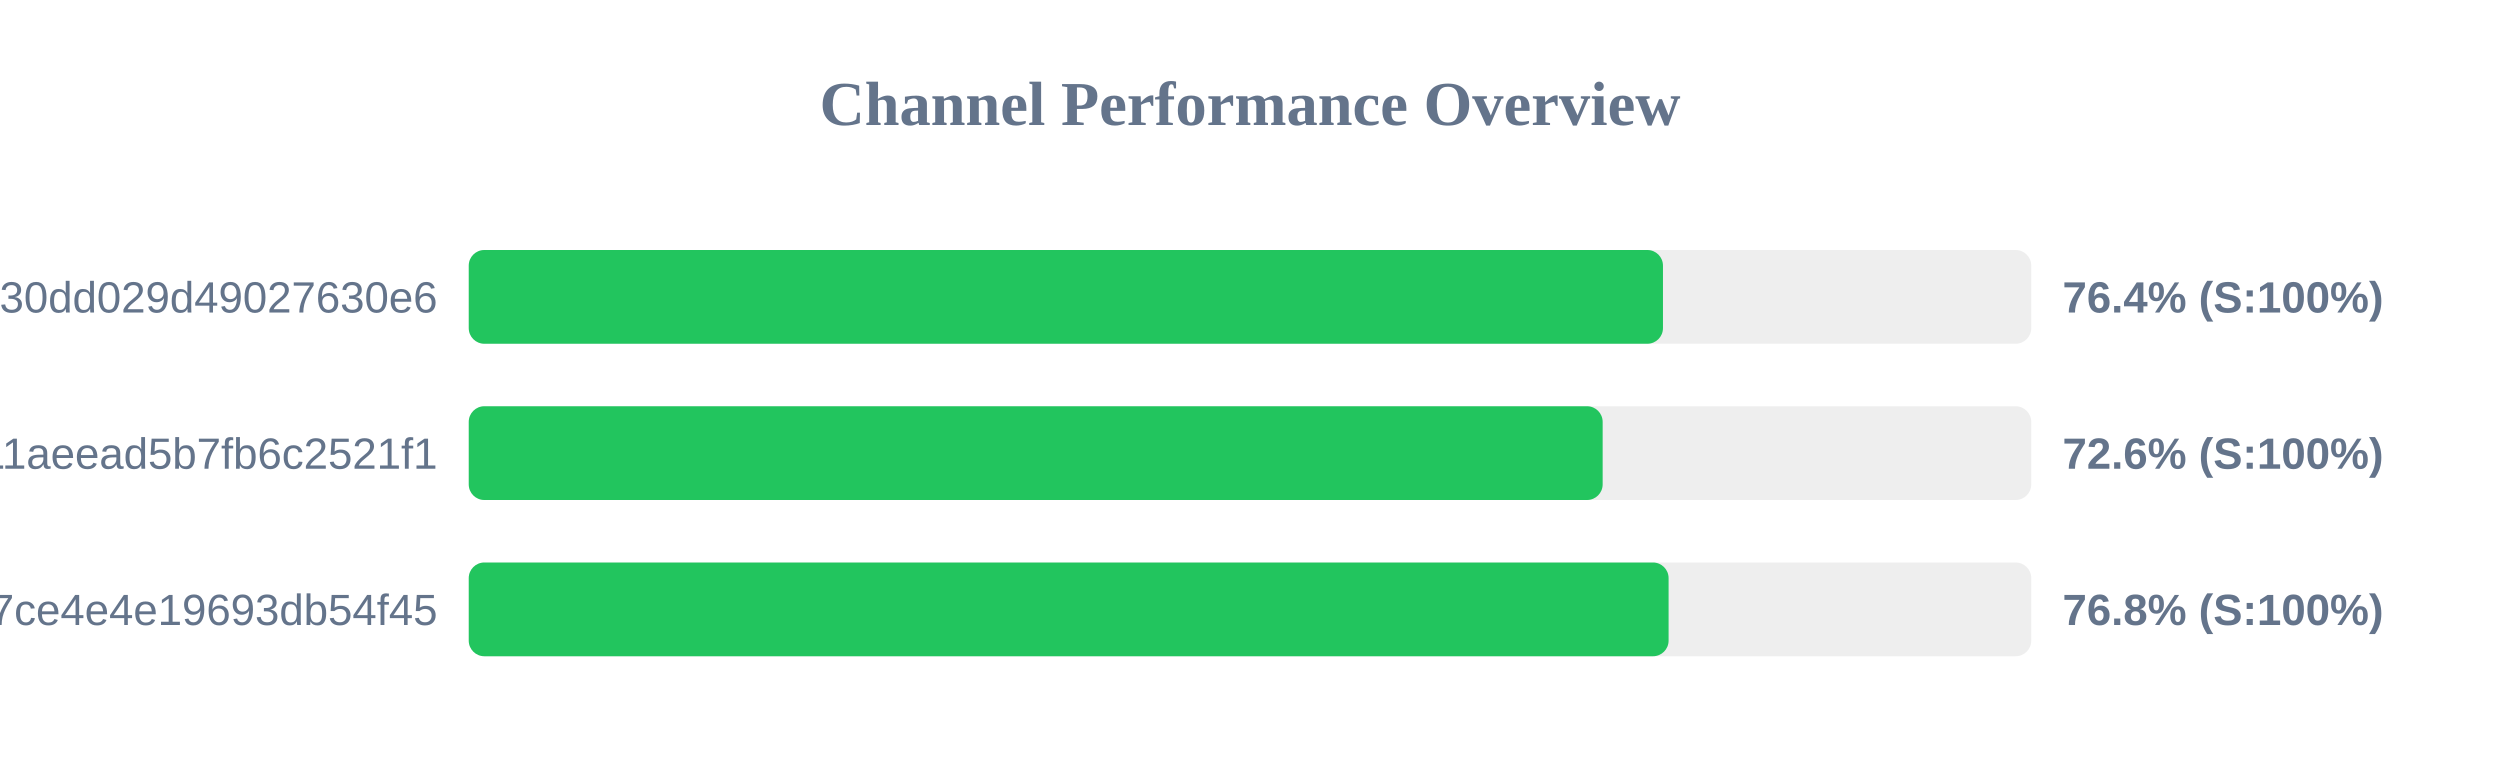
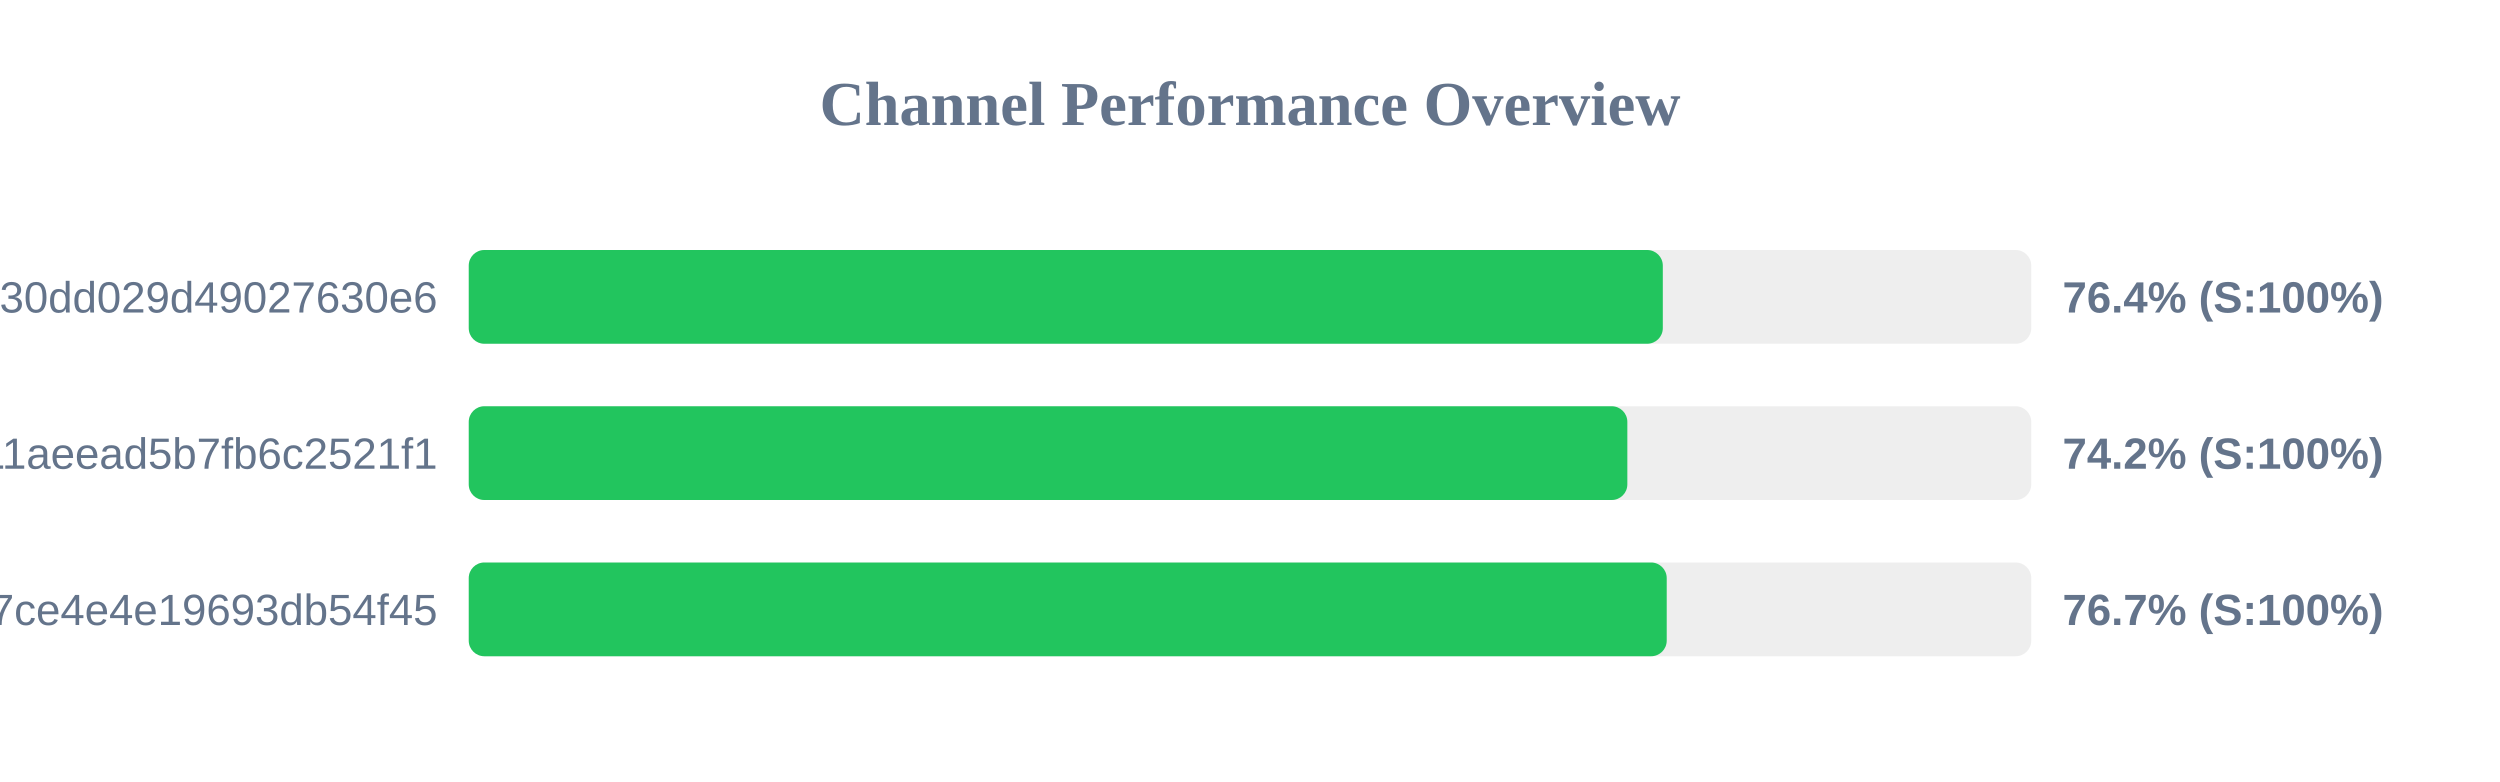
<svg xmlns="http://www.w3.org/2000/svg" width="800" height="250" version="1.1">
  <style>
        .row { font: 14px Arial; fill: #64748b; }
        .score { font: bold 14px Arial; fill: #64748b; }
    </style>
  <text x="400" y="40" text-anchor="middle" font-size="20px" font-weight="bold" fill="#64748b">Channel Performance Overview</text>
  <rect x="150" y="80" width="500" height="30" fill="#eee" rx="5" />
-   <rect x="150" y="80" width="382.15" height="30" fill="#22c55e" rx="5" />
+   <rect x="150" y="80" width="382.1" height="30" fill="#22c55e" rx="5" />
  <text x="140" y="100" text-anchor="end" class="row">subscribe?token=d984bede85ab3f30dd029d49027630e6</text>
  <text x="660" y="100" text-anchor="start" class="score">76.4% (S:100%)</text>
  <rect x="150" y="130" width="500" height="30" fill="#eee" rx="5" />
-   <rect x="150" y="130" width="362.85" height="30" fill="#22c55e" rx="5" />
+   <rect x="150" y="130" width="370.75" height="30" fill="#22c55e" rx="5" />
  <text x="140" y="150" text-anchor="end" class="row">a882542b2d7b11aeead5b7fb6c2521f1</text>
-   <text x="660" y="150" text-anchor="start" class="score">72.6% (S:100%)</text>
+   <text x="660" y="150" text-anchor="start" class="score">74.2% (S:100%)</text>
  <rect x="150" y="180" width="500" height="30" fill="#eee" rx="5" />
-   <rect x="150" y="180" width="383.95" height="30" fill="#22c55e" rx="5" />
+   <rect x="150" y="180" width="383.35" height="30" fill="#22c55e" rx="5" />
  <text x="140" y="200" text-anchor="end" class="row">subscribe?token=65ae7e591b4b47ce4e4e19693db54f45</text>
-   <text x="660" y="200" text-anchor="start" class="score">76.8% (S:100%)</text>
+   <text x="660" y="200" text-anchor="start" class="score">76.7% (S:100%)</text>
</svg>
